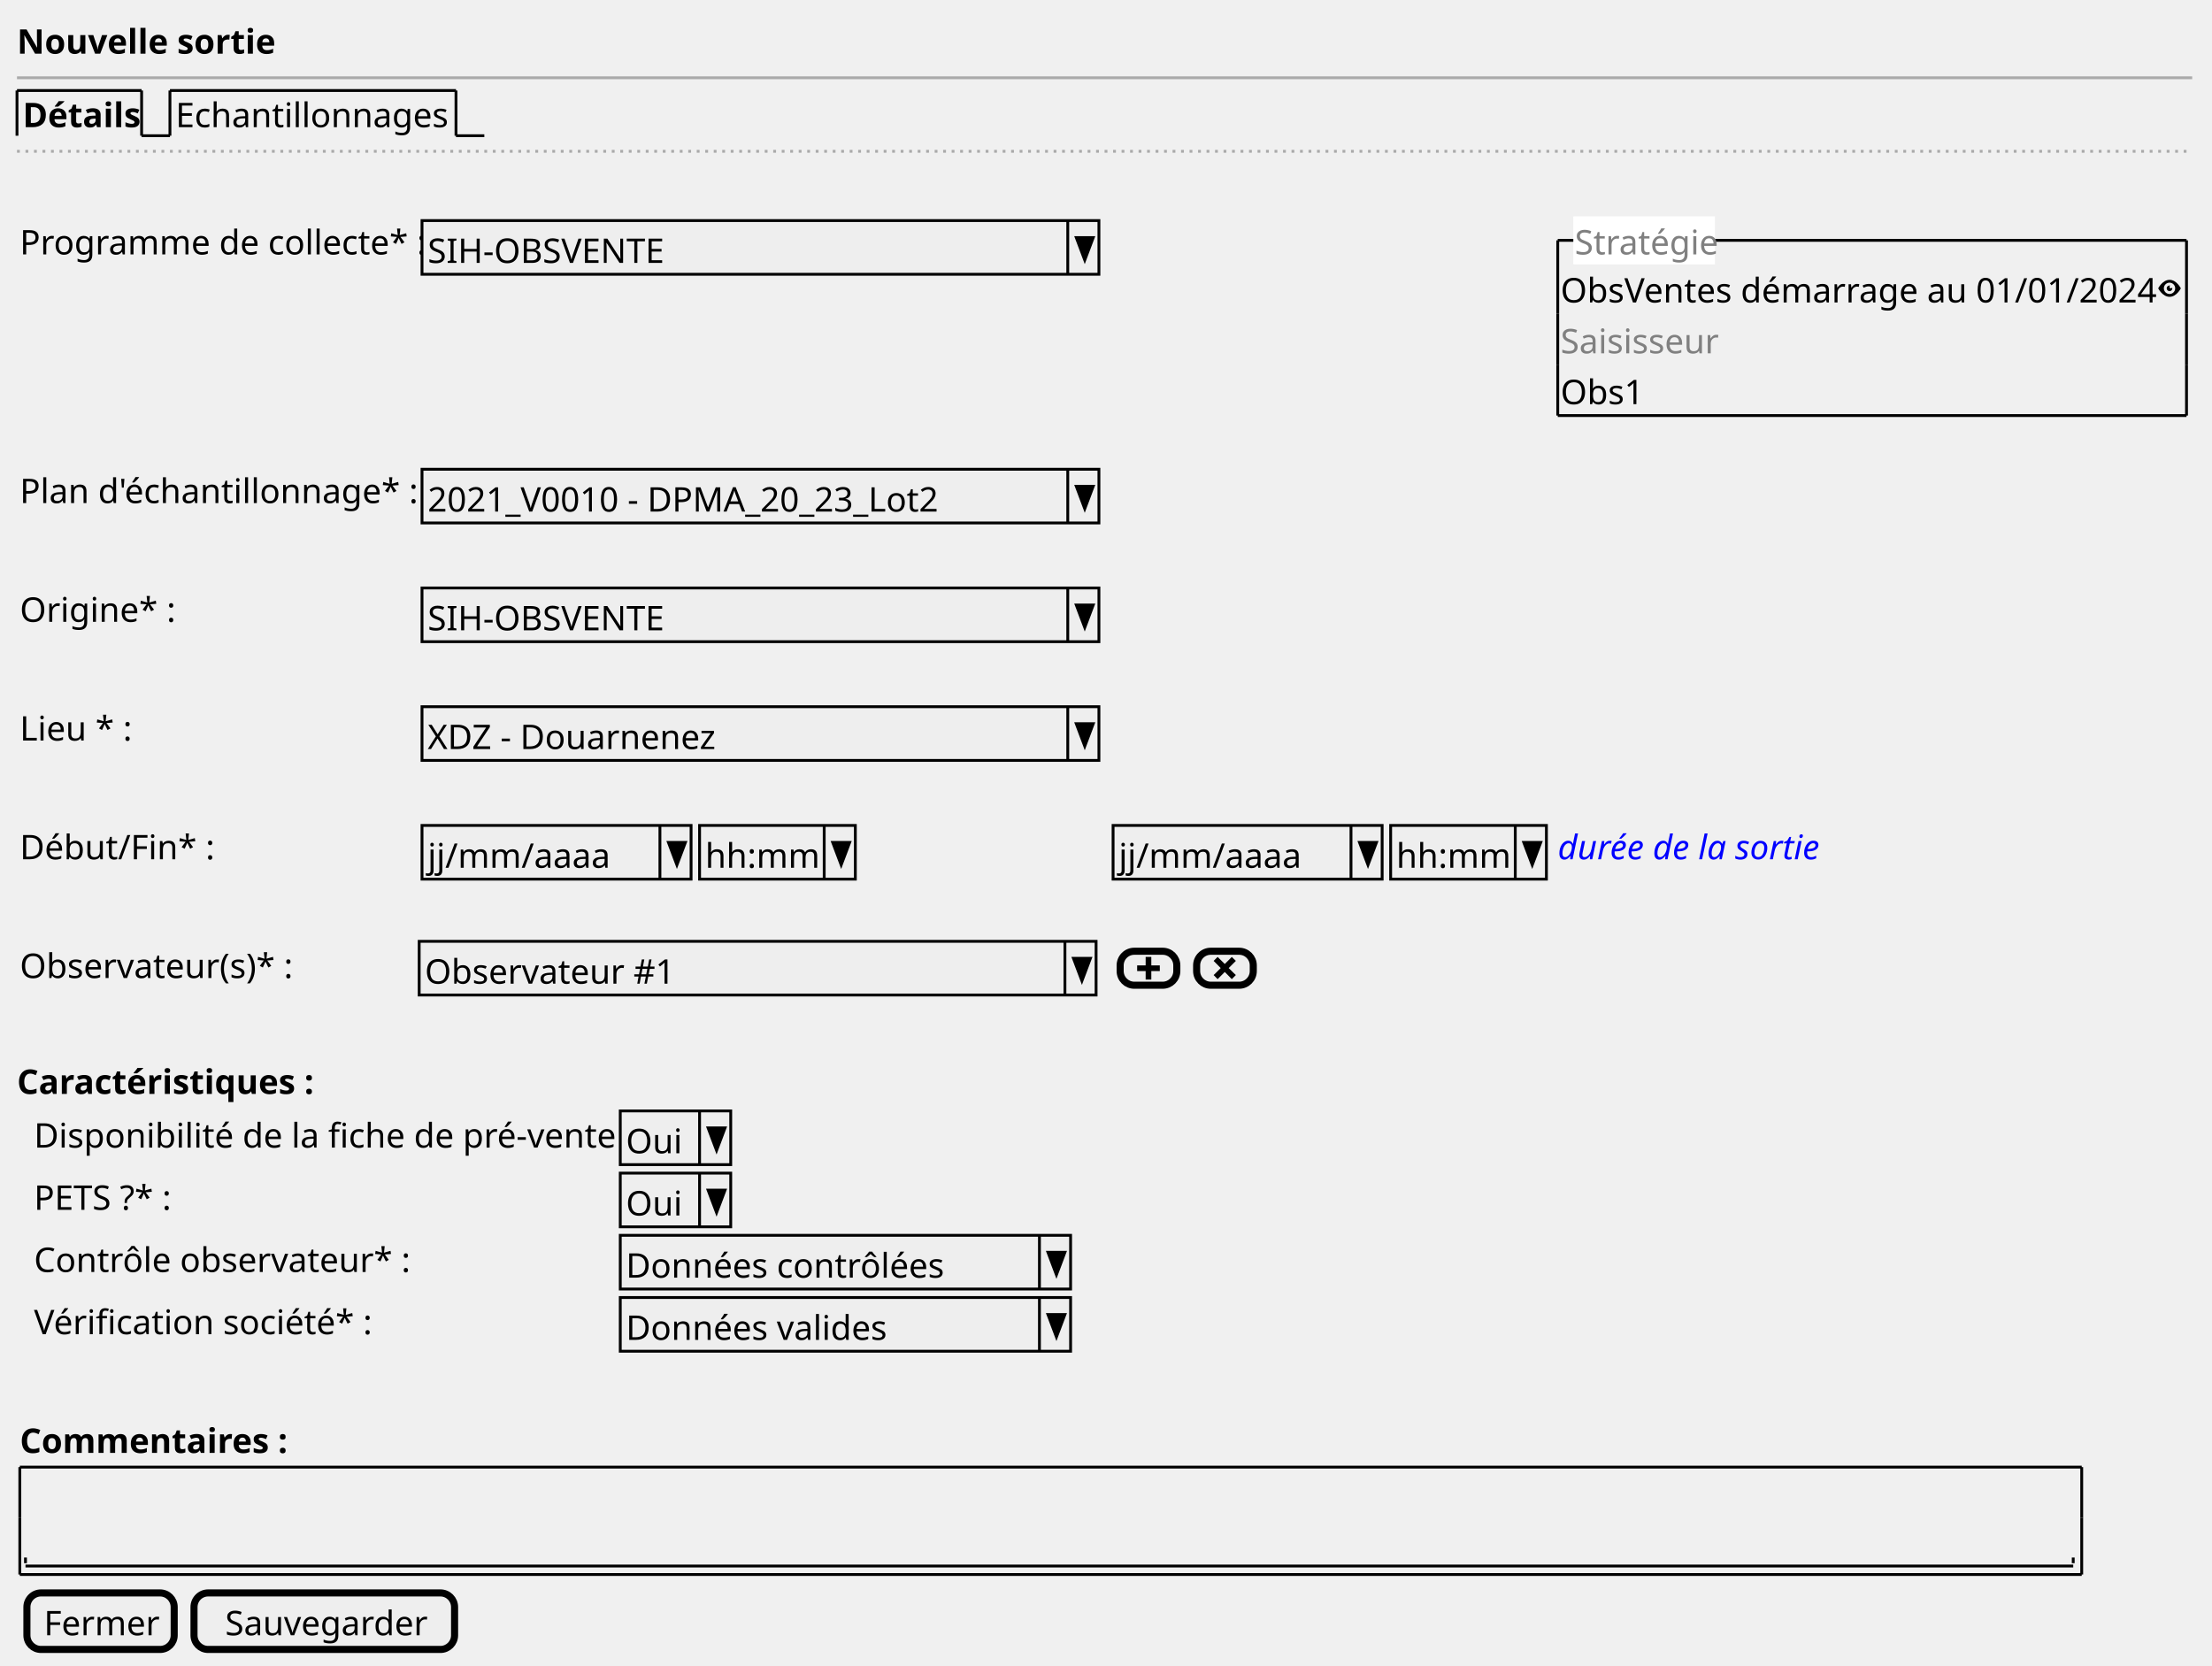
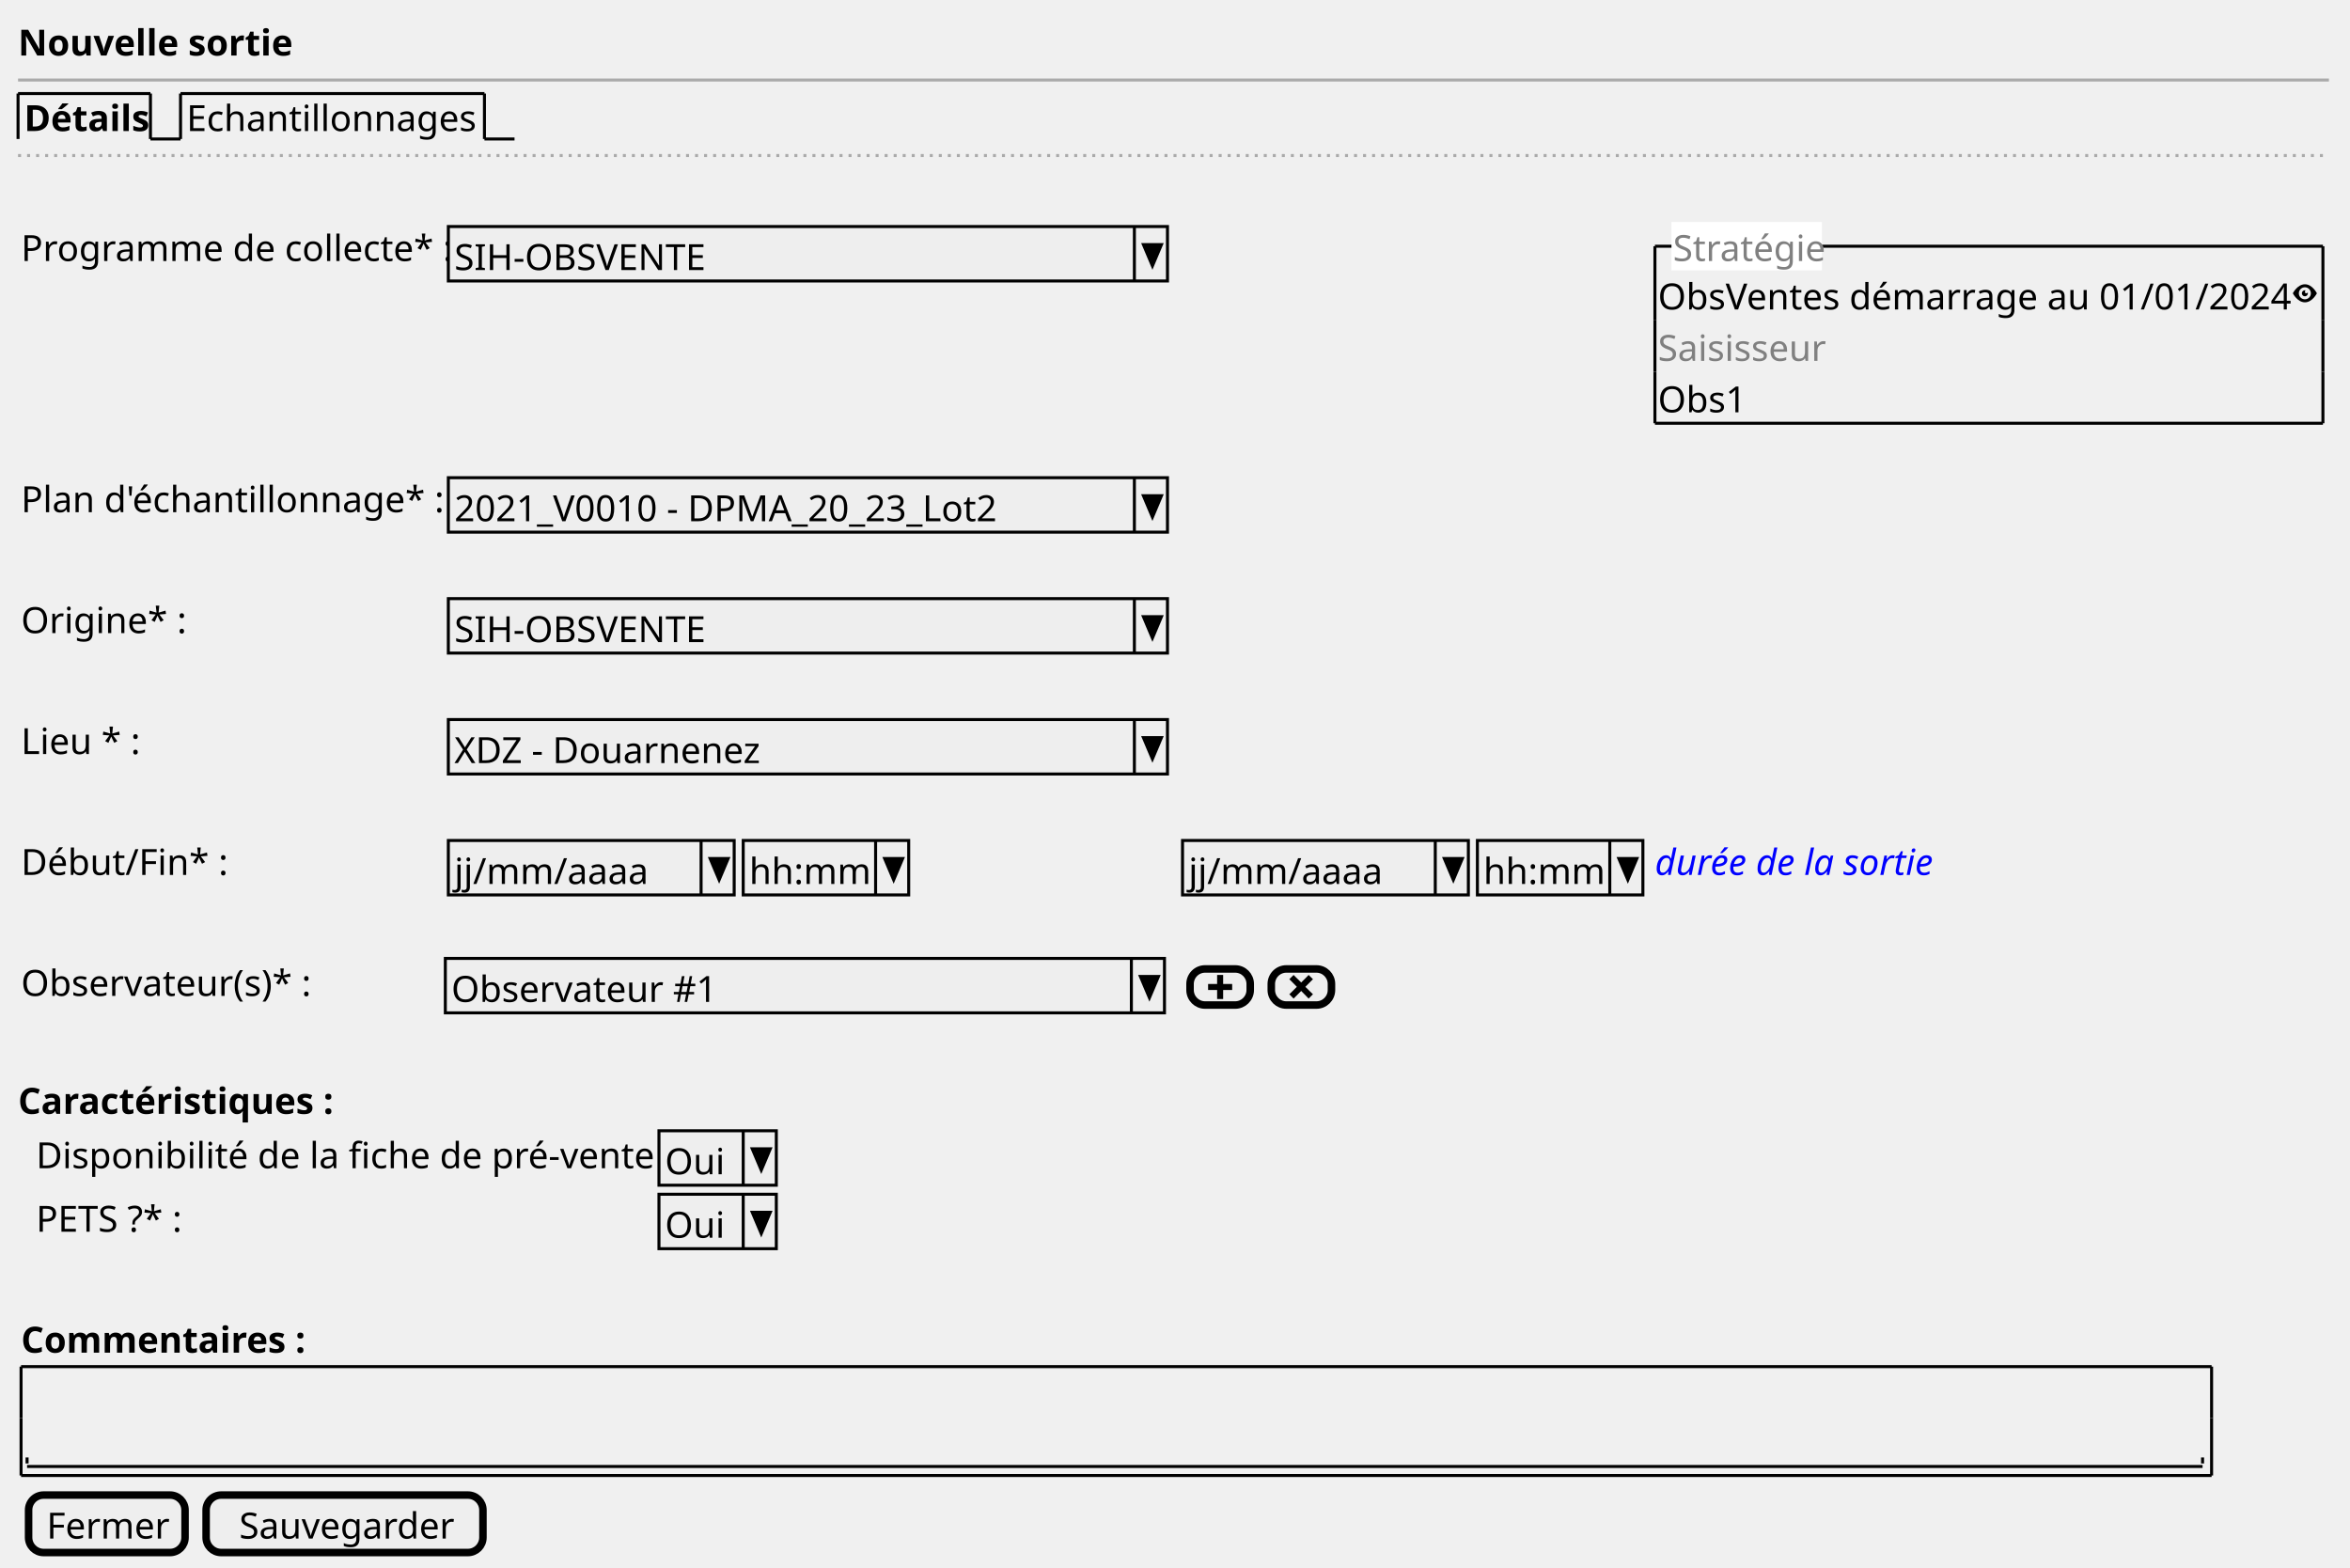
- <svg xmlns="http://www.w3.org/2000/svg" contentStyleType="text/css" height="588px" preserveAspectRatio="none" style="width:781px;height:588px;background:#FFFFFF;" version="1.1" viewBox="0 0 781 588" width="781px" zoomAndPan="magnify">
+ <svg xmlns="http://www.w3.org/2000/svg" contentStyleType="text/css" height="521px" preserveAspectRatio="none" style="width:781px;height:521px;background:#FFFFFF;" version="1.1" viewBox="0 0 781 521" width="781px" zoomAndPan="magnify">
  <defs />
  <g>
-     <text fill="#000000" font-family="sans-serif" font-size="12" font-weight="bold" lengthAdjust="spacing" textLength="84" x="6" y="18.949">Nouvelle sortie</text>
-     <line style="stroke:#AAAAAA;stroke-width:1.0;" x1="6" x2="774" y1="27.461" y2="27.461" />
-     <text fill="#000000" font-family="sans-serif" font-size="12" font-weight="bold" lengthAdjust="spacing" textLength="39" x="8" y="44.91">Détails</text>
-     <line style="stroke:#000000;stroke-width:1.0;" x1="6" x2="6" y1="31.961" y2="47.922" />
-     <line style="stroke:#000000;stroke-width:1.0;" x1="6" x2="50" y1="31.961" y2="31.961" />
-     <line style="stroke:#000000;stroke-width:1.0;" x1="50" x2="50" y1="31.961" y2="47.922" />
-     <line style="stroke:#000000;stroke-width:1.0;" x1="50" x2="60" y1="47.922" y2="47.922" />
-     <text fill="#000000" font-family="sans-serif" font-size="12" lengthAdjust="spacing" textLength="96" x="62" y="44.91">Echantillonnages</text>
-     <line style="stroke:#000000;stroke-width:1.0;" x1="60" x2="60" y1="31.961" y2="47.922" />
-     <line style="stroke:#000000;stroke-width:1.0;" x1="60" x2="161" y1="31.961" y2="31.961" />
-     <line style="stroke:#000000;stroke-width:1.0;" x1="161" x2="161" y1="31.961" y2="47.922" />
-     <line style="stroke:#000000;stroke-width:1.0;" x1="161" x2="171" y1="47.922" y2="47.922" />
-     <line style="stroke:#AAAAAA;stroke-width:1.0;stroke-dasharray:1.0,2.0;" x1="6" x2="774" y1="53.422" y2="53.422" />
-     <text fill="#000000" font-family="sans-serif" font-size="12" lengthAdjust="spacing" textLength="139" x="7" y="89.832">Programme de collecte* :</text>
-     <rect fill="#EEEEEE" height="18.961" style="stroke:#000000;stroke-width:1.0;" width="239" x="149" y="77.883" />
-     <text fill="#000000" font-family="sans-serif" font-size="12" lengthAdjust="spacing" textLength="88" x="151" y="92.832">SIH-OBSVENTE</text>
-     <line style="stroke:#000000;stroke-width:1.0;" x1="377" x2="377" y1="77.883" y2="96.844" />
-     <polygon fill="#000000" points="380,83.883,386,83.883,383,91.844" style="stroke:#000000;stroke-width:1.0;" />
-     <text fill="#000000" font-family="sans-serif" font-size="12" lengthAdjust="spacing" textLength="207" x="551" y="106.793">ObsVentes démarrage au 01/01/2024</text>
-     <path d="M766.03,98.805 C763.5,98.805 762,101.805 762,101.805 C762,101.805 763.5,104.805 766.03,104.805 C768.5,104.805 770,101.805 770,101.805 C770,101.805 768.5,98.805 766.03,98.805 M766,99.805 C767.11,99.805 768,100.705 768,101.805 C768,102.915 767.11,103.805 766,103.805 C764.9,103.805 764,102.915 764,101.805 C764,100.705 764.9,99.805 766,99.805 M766,100.805 C765.45,100.805 765,101.255 765,101.805 C765,102.355 765.45,102.805 766,102.805 C766.55,102.805 767,102.355 767,101.805 C767,101.705 766.96,101.615 766.94,101.525 C766.86,101.685 766.7,101.805 766.5,101.805 C766.22,101.805 766,101.585 766,101.305 C766,101.105 766.12,100.945 766.28,100.865 C766.19,100.835 766.1,100.805 766,100.805 " fill="#000000" style="stroke:;stroke-width:0.0;stroke-dasharray:;" />
-     <text fill="#808080" font-family="sans-serif" font-size="12" lengthAdjust="spacing" textLength="60" x="551" y="124.754">Saisisseur</text>
-     <text fill="#000000" font-family="sans-serif" font-size="12" lengthAdjust="spacing" textLength="30" x="551" y="142.715">Obs1</text>
-     <line style="stroke:#000000;stroke-width:1.0;" x1="550" x2="772" y1="84.863" y2="84.863" />
-     <line style="stroke:#000000;stroke-width:1.0;" x1="550" x2="772" y1="146.727" y2="146.727" />
-     <line style="stroke:#000000;stroke-width:1.0;" x1="550" x2="550" y1="84.863" y2="110.805" />
-     <line style="stroke:#000000;stroke-width:1.0;" x1="772" x2="772" y1="110.805" y2="128.766" />
-     <line style="stroke:#000000;stroke-width:1.0;" x1="772" x2="772" y1="84.863" y2="110.805" />
-     <line style="stroke:#000000;stroke-width:1.0;" x1="550" x2="550" y1="128.766" y2="146.727" />
-     <line style="stroke:#000000;stroke-width:1.0;" x1="550" x2="550" y1="110.805" y2="128.766" />
-     <line style="stroke:#000000;stroke-width:1.0;" x1="772" x2="772" y1="128.766" y2="146.727" />
-     <rect fill="#FFFFFF" height="15.961" style="stroke:#FFFFFF;stroke-width:1.0;" width="49" x="556" y="76.883" />
-     <text fill="#808080" font-family="sans-serif" font-size="12" lengthAdjust="spacing" textLength="49" x="556" y="89.832">Stratégie</text>
-     <text fill="#000000" font-family="sans-serif" font-size="12" lengthAdjust="spacing" textLength="136" x="7" y="177.637">Plan d'échantillonnage* :</text>
-     <rect fill="#EEEEEE" height="18.961" style="stroke:#000000;stroke-width:1.0;" width="239" x="149" y="165.688" />
-     <text fill="#000000" font-family="sans-serif" font-size="12" lengthAdjust="spacing" textLength="186" x="151" y="180.637">2021_V0010 - DPMA_20_23_Lot2</text>
-     <line style="stroke:#000000;stroke-width:1.0;" x1="377" x2="377" y1="165.688" y2="184.648" />
-     <polygon fill="#000000" points="380,171.688,386,171.688,383,179.648" style="stroke:#000000;stroke-width:1.0;" />
-     <text fill="#000000" font-family="sans-serif" font-size="12" lengthAdjust="spacing" textLength="51" x="7" y="219.559">Origine* :</text>
-     <rect fill="#EEEEEE" height="18.961" style="stroke:#000000;stroke-width:1.0;" width="239" x="149" y="207.609" />
-     <text fill="#000000" font-family="sans-serif" font-size="12" lengthAdjust="spacing" textLength="88" x="151" y="222.559">SIH-OBSVENTE</text>
-     <line style="stroke:#000000;stroke-width:1.0;" x1="377" x2="377" y1="207.609" y2="226.57" />
-     <polygon fill="#000000" points="380,213.609,386,213.609,383,221.57" style="stroke:#000000;stroke-width:1.0;" />
-     <text fill="#000000" font-family="sans-serif" font-size="12" lengthAdjust="spacing" textLength="38" x="7" y="261.481">Lieu * :</text>
-     <rect fill="#EEEEEE" height="18.961" style="stroke:#000000;stroke-width:1.0;" width="239" x="149" y="249.531" />
-     <text fill="#000000" font-family="sans-serif" font-size="12" lengthAdjust="spacing" textLength="100" x="151" y="264.481">XDZ - Douarnenez</text>
-     <line style="stroke:#000000;stroke-width:1.0;" x1="377" x2="377" y1="249.531" y2="268.492" />
-     <polygon fill="#000000" points="380,255.531,386,255.531,383,263.492" style="stroke:#000000;stroke-width:1.0;" />
-     <text fill="#000000" font-family="sans-serif" font-size="12" lengthAdjust="spacing" textLength="64" x="7" y="303.402">Début/Fin* :</text>
-     <rect fill="#EEEEEE" height="18.961" style="stroke:#000000;stroke-width:1.0;" width="95" x="149" y="291.453" />
-     <text fill="#000000" font-family="sans-serif" font-size="12" lengthAdjust="spacing" textLength="62" x="151" y="306.402">jj/mm/aaaa</text>
-     <line style="stroke:#000000;stroke-width:1.0;" x1="233" x2="233" y1="291.453" y2="310.414" />
-     <polygon fill="#000000" points="236,297.453,242,297.453,239,305.414" style="stroke:#000000;stroke-width:1.0;" />
-     <rect fill="#EEEEEE" height="18.961" style="stroke:#000000;stroke-width:1.0;" width="55" x="247" y="291.453" />
-     <text fill="#000000" font-family="sans-serif" font-size="12" lengthAdjust="spacing" textLength="39" x="249" y="306.402">hh:mm</text>
-     <line style="stroke:#000000;stroke-width:1.0;" x1="291" x2="291" y1="291.453" y2="310.414" />
-     <polygon fill="#000000" points="294,297.453,300,297.453,297,305.414" style="stroke:#000000;stroke-width:1.0;" />
-     <rect fill="#EEEEEE" height="18.961" style="stroke:#000000;stroke-width:1.0;" width="95" x="393" y="291.453" />
-     <text fill="#000000" font-family="sans-serif" font-size="12" lengthAdjust="spacing" textLength="62" x="395" y="306.402">jj/mm/aaaa</text>
-     <line style="stroke:#000000;stroke-width:1.0;" x1="477" x2="477" y1="291.453" y2="310.414" />
-     <polygon fill="#000000" points="480,297.453,486,297.453,483,305.414" style="stroke:#000000;stroke-width:1.0;" />
-     <rect fill="#EEEEEE" height="18.961" style="stroke:#000000;stroke-width:1.0;" width="55" x="491" y="291.453" />
-     <text fill="#000000" font-family="sans-serif" font-size="12" lengthAdjust="spacing" textLength="39" x="493" y="306.402">hh:mm</text>
-     <line style="stroke:#000000;stroke-width:1.0;" x1="535" x2="535" y1="291.453" y2="310.414" />
-     <polygon fill="#000000" points="538,297.453,544,297.453,541,305.414" style="stroke:#000000;stroke-width:1.0;" />
-     <text fill="#0000FF" font-family="sans-serif" font-size="12" font-style="italic" lengthAdjust="spacing" textLength="95" x="550" y="303.402">durée de la sortie</text>
-     <text fill="#000000" font-family="sans-serif" font-size="12" lengthAdjust="spacing" textLength="93" x="7" y="345.324">Observateur(s)* :</text>
-     <rect fill="#EEEEEE" height="18.961" style="stroke:#000000;stroke-width:1.0;" width="239" x="148" y="332.375" />
-     <text fill="#000000" font-family="sans-serif" font-size="12" lengthAdjust="spacing" textLength="84" x="150" y="347.324">Observateur #1</text>
-     <line style="stroke:#000000;stroke-width:1.0;" x1="376" x2="376" y1="332.375" y2="351.336" />
-     <polygon fill="#000000" points="379,338.375,385,338.375,382,346.336" style="stroke:#000000;stroke-width:1.0;" />
-     <rect fill="#EEEEEE" height="12" rx="5" ry="5" style="stroke:#000000;stroke-width:2.5;" width="20" x="395.5" y="335.875" />
-     <path d="M404.5,337.875 L404.5,340.875 L401.5,340.875 L401.5,342.875 L404.5,342.875 L404.5,345.875 L406.5,345.875 L406.5,342.875 L409.5,342.875 L409.5,340.875 L406.5,340.875 L406.5,337.875 L404.5,337.875 " fill="#000000" style="stroke:;stroke-width:0.0;stroke-dasharray:;" />
-     <rect fill="#EEEEEE" height="12" rx="5" ry="5" style="stroke:#000000;stroke-width:2.5;" width="20" x="422.5" y="335.875" />
-     <path d="M429.91,337.875 L428.5,339.285 L429.22,340.005 L431,341.815 L429.22,343.595 L428.5,344.285 L429.91,345.725 L430.63,345.005 L432.44,343.195 L434.22,345.005 L434.91,345.725 L436.35,344.285 L435.63,343.595 L433.82,341.815 L435.63,340.005 L436.35,339.285 L434.91,337.875 L434.22,338.595 L432.44,340.375 L430.63,338.595 L429.91,337.875 " fill="#000000" style="stroke:;stroke-width:0.0;stroke-dasharray:;" />
-     <text fill="#000000" font-family="sans-serif" font-size="12" font-weight="bold" lengthAdjust="spacing" textLength="101" x="6" y="386.246">Caractéristiques :</text>
-     <text fill="#000000" font-family="sans-serif" font-size="12" lengthAdjust="spacing" textLength="205" x="12" y="405.207">Disponibilité de la fiche de pré-vente :</text>
-     <rect fill="#EEEEEE" height="18.961" style="stroke:#000000;stroke-width:1.0;" width="39" x="219" y="392.258" />
-     <text fill="#000000" font-family="sans-serif" font-size="12" lengthAdjust="spacing" textLength="19" x="221" y="407.207">Oui</text>
-     <line style="stroke:#000000;stroke-width:1.0;" x1="247" x2="247" y1="392.258" y2="411.219" />
-     <polygon fill="#000000" points="250,398.258,256,398.258,253,406.219" style="stroke:#000000;stroke-width:1.0;" />
-     <text fill="#000000" font-family="sans-serif" font-size="12" lengthAdjust="spacing" textLength="52" x="12" y="427.168">PETS ?* :</text>
-     <rect fill="#EEEEEE" height="18.961" style="stroke:#000000;stroke-width:1.0;" width="39" x="219" y="414.219" />
-     <text fill="#000000" font-family="sans-serif" font-size="12" lengthAdjust="spacing" textLength="19" x="221" y="429.168">Oui</text>
-     <line style="stroke:#000000;stroke-width:1.0;" x1="247" x2="247" y1="414.219" y2="433.18" />
-     <polygon fill="#000000" points="250,420.219,256,420.219,253,428.18" style="stroke:#000000;stroke-width:1.0;" />
-     <text fill="#000000" font-family="sans-serif" font-size="12" lengthAdjust="spacing" textLength="126" x="12" y="449.129">Contrôle observateur* :</text>
-     <rect fill="#EEEEEE" height="18.961" style="stroke:#000000;stroke-width:1.0;" width="159" x="219" y="436.18" />
-     <text fill="#000000" font-family="sans-serif" font-size="12" lengthAdjust="spacing" textLength="112" x="221" y="451.129">Données contrôlées</text>
-     <line style="stroke:#000000;stroke-width:1.0;" x1="367" x2="367" y1="436.18" y2="455.141" />
-     <polygon fill="#000000" points="370,442.18,376,442.18,373,450.141" style="stroke:#000000;stroke-width:1.0;" />
-     <text fill="#000000" font-family="sans-serif" font-size="12" lengthAdjust="spacing" textLength="114" x="12" y="471.09">Vérification société* :</text>
-     <rect fill="#EEEEEE" height="18.961" style="stroke:#000000;stroke-width:1.0;" width="159" x="219" y="458.141" />
-     <text fill="#000000" font-family="sans-serif" font-size="12" lengthAdjust="spacing" textLength="93" x="221" y="473.09">Données valides</text>
-     <line style="stroke:#000000;stroke-width:1.0;" x1="367" x2="367" y1="458.141" y2="477.102" />
-     <polygon fill="#000000" points="370,464.141,376,464.141,373,472.102" style="stroke:#000000;stroke-width:1.0;" />
-     <text fill="#000000" font-family="sans-serif" font-size="12" font-weight="bold" lengthAdjust="spacing" textLength="90" x="7" y="513.012">Commentaires :</text>
-     <text fill="#000000" font-family="sans-serif" font-size="12" lengthAdjust="spacing" textLength="3" x="11" y="549.934"> </text>
-     <line style="stroke:#000000;stroke-width:1.0;" x1="9" x2="732" y1="552.945" y2="552.945" />
-     <line style="stroke:#000000;stroke-width:1.0;" x1="9" x2="9" y1="549.945" y2="551.945" />
-     <line style="stroke:#000000;stroke-width:1.0;" x1="732" x2="732" y1="549.945" y2="551.945" />
-     <line style="stroke:#000000;stroke-width:1.0;" x1="7" x2="735" y1="518.023" y2="518.023" />
-     <line style="stroke:#000000;stroke-width:1.0;" x1="7" x2="735" y1="555.945" y2="555.945" />
-     <line style="stroke:#000000;stroke-width:1.0;" x1="7" x2="7" y1="518.023" y2="535.984" />
-     <line style="stroke:#000000;stroke-width:1.0;" x1="735" x2="735" y1="535.984" y2="555.945" />
-     <line style="stroke:#000000;stroke-width:1.0;" x1="735" x2="735" y1="518.023" y2="535.984" />
-     <line style="stroke:#000000;stroke-width:1.0;" x1="7" x2="7" y1="535.984" y2="555.945" />
-     <rect fill="#EEEEEE" height="19.961" rx="5" ry="5" style="stroke:#000000;stroke-width:2.5;" width="52" x="9.5" y="562.445" />
-     <text fill="#000000" font-family="sans-serif" font-size="12" lengthAdjust="spacing" textLength="40" x="15.5" y="577.394">Fermer</text>
-     <rect fill="#EEEEEE" height="19.961" rx="5" ry="5" style="stroke:#000000;stroke-width:2.5;" width="92" x="68.5" y="562.445" />
-     <text fill="#000000" font-family="sans-serif" font-size="12" lengthAdjust="spacing" textLength="70" x="79.5" y="577.394">Sauvegarder</text>
+     <text fill="#000000" font-family="sans-serif" font-size="12" font-weight="bold" lengthAdjust="spacing" textLength="84" x="6" y="18.457">Nouvelle sortie</text>
+     <line style="stroke:#AAAAAA;stroke-width:1.0;" x1="6" x2="774" y1="26.594" y2="26.594" />
+     <text fill="#000000" font-family="sans-serif" font-size="12" font-weight="bold" lengthAdjust="spacing" textLength="39" x="8" y="43.551">Détails</text>
+     <line style="stroke:#000000;stroke-width:1.0;" x1="6" x2="6" y1="31.094" y2="46.188" />
+     <line style="stroke:#000000;stroke-width:1.0;" x1="6" x2="50" y1="31.094" y2="31.094" />
+     <line style="stroke:#000000;stroke-width:1.0;" x1="50" x2="50" y1="31.094" y2="46.188" />
+     <line style="stroke:#000000;stroke-width:1.0;" x1="50" x2="60" y1="46.188" y2="46.188" />
+     <text fill="#000000" font-family="sans-serif" font-size="12" lengthAdjust="spacing" textLength="96" x="62" y="43.551">Echantillonnages</text>
+     <line style="stroke:#000000;stroke-width:1.0;" x1="60" x2="60" y1="31.094" y2="46.188" />
+     <line style="stroke:#000000;stroke-width:1.0;" x1="60" x2="161" y1="31.094" y2="31.094" />
+     <line style="stroke:#000000;stroke-width:1.0;" x1="161" x2="161" y1="31.094" y2="46.188" />
+     <line style="stroke:#000000;stroke-width:1.0;" x1="161" x2="171" y1="46.188" y2="46.188" />
+     <line style="stroke:#AAAAAA;stroke-width:1.0;stroke-dasharray:1.0,2.0;" x1="6" x2="774" y1="51.688" y2="51.688" />
+     <text fill="#000000" font-family="sans-serif" font-size="12" lengthAdjust="spacing" textLength="139" x="7" y="86.738">Programme de collecte* :</text>
+     <rect fill="#EEEEEE" height="18.094" style="stroke:#000000;stroke-width:1.0;" width="239" x="149" y="75.281" />
+     <text fill="#000000" font-family="sans-serif" font-size="12" lengthAdjust="spacing" textLength="88" x="151" y="89.738">SIH-OBSVENTE</text>
+     <line style="stroke:#000000;stroke-width:1.0;" x1="377" x2="377" y1="75.281" y2="93.375" />
+     <polygon fill="#000000" points="380,81.281,386,81.281,383,88.375" style="stroke:#000000;stroke-width:1.0;" />
+     <text fill="#000000" font-family="sans-serif" font-size="12" lengthAdjust="spacing" textLength="207" x="551" y="102.832">ObsVentes démarrage au 01/01/2024</text>
+     <path d="M766.03,94.469 C763.5,94.469 762,97.469 762,97.469 C762,97.469 763.5,100.469 766.03,100.469 C768.5,100.469 770,97.469 770,97.469 C770,97.469 768.5,94.469 766.03,94.469 M766,95.469 C767.11,95.469 768,96.369 768,97.469 C768,98.579 767.11,99.469 766,99.469 C764.9,99.469 764,98.579 764,97.469 C764,96.369 764.9,95.469 766,95.469 M766,96.469 C765.45,96.469 765,96.919 765,97.469 C765,98.019 765.45,98.469 766,98.469 C766.55,98.469 767,98.019 767,97.469 C767,97.369 766.96,97.279 766.94,97.189 C766.86,97.349 766.7,97.469 766.5,97.469 C766.22,97.469 766,97.249 766,96.969 C766,96.769 766.12,96.609 766.28,96.529 C766.19,96.499 766.1,96.469 766,96.469 " fill="#000000" style="stroke:;stroke-width:0.0;stroke-dasharray:;" />
+     <text fill="#808080" font-family="sans-serif" font-size="12" lengthAdjust="spacing" textLength="60" x="551" y="119.926">Saisisseur</text>
+     <text fill="#000000" font-family="sans-serif" font-size="12" lengthAdjust="spacing" textLength="30" x="551" y="137.019">Obs1</text>
+     <line style="stroke:#000000;stroke-width:1.0;" x1="550" x2="772" y1="81.828" y2="81.828" />
+     <line style="stroke:#000000;stroke-width:1.0;" x1="550" x2="772" y1="140.656" y2="140.656" />
+     <line style="stroke:#000000;stroke-width:1.0;" x1="550" x2="550" y1="81.828" y2="106.469" />
+     <line style="stroke:#000000;stroke-width:1.0;" x1="772" x2="772" y1="106.469" y2="123.562" />
+     <line style="stroke:#000000;stroke-width:1.0;" x1="772" x2="772" y1="81.828" y2="106.469" />
+     <line style="stroke:#000000;stroke-width:1.0;" x1="550" x2="550" y1="123.562" y2="140.656" />
+     <line style="stroke:#000000;stroke-width:1.0;" x1="550" x2="550" y1="106.469" y2="123.562" />
+     <line style="stroke:#000000;stroke-width:1.0;" x1="772" x2="772" y1="123.562" y2="140.656" />
+     <rect fill="#FFFFFF" height="15.094" style="stroke:#FFFFFF;stroke-width:1.0;" width="49" x="556" y="74.281" />
+     <text fill="#808080" font-family="sans-serif" font-size="12" lengthAdjust="spacing" textLength="49" x="556" y="86.738">Stratégie</text>
+     <text fill="#000000" font-family="sans-serif" font-size="12" lengthAdjust="spacing" textLength="136" x="7" y="170.207">Plan d'échantillonnage* :</text>
+     <rect fill="#EEEEEE" height="18.094" style="stroke:#000000;stroke-width:1.0;" width="239" x="149" y="158.75" />
+     <text fill="#000000" font-family="sans-serif" font-size="12" lengthAdjust="spacing" textLength="186" x="151" y="173.207">2021_V0010 - DPMA_20_23_Lot2</text>
+     <line style="stroke:#000000;stroke-width:1.0;" x1="377" x2="377" y1="158.75" y2="176.844" />
+     <polygon fill="#000000" points="380,164.75,386,164.75,383,171.844" style="stroke:#000000;stroke-width:1.0;" />
+     <text fill="#000000" font-family="sans-serif" font-size="12" lengthAdjust="spacing" textLength="51" x="7" y="210.394">Origine* :</text>
+     <rect fill="#EEEEEE" height="18.094" style="stroke:#000000;stroke-width:1.0;" width="239" x="149" y="198.938" />
+     <text fill="#000000" font-family="sans-serif" font-size="12" lengthAdjust="spacing" textLength="88" x="151" y="213.394">SIH-OBSVENTE</text>
+     <line style="stroke:#000000;stroke-width:1.0;" x1="377" x2="377" y1="198.938" y2="217.031" />
+     <polygon fill="#000000" points="380,204.938,386,204.938,383,212.031" style="stroke:#000000;stroke-width:1.0;" />
+     <text fill="#000000" font-family="sans-serif" font-size="12" lengthAdjust="spacing" textLength="38" x="7" y="250.582">Lieu * :</text>
+     <rect fill="#EEEEEE" height="18.094" style="stroke:#000000;stroke-width:1.0;" width="239" x="149" y="239.125" />
+     <text fill="#000000" font-family="sans-serif" font-size="12" lengthAdjust="spacing" textLength="100" x="151" y="253.582">XDZ - Douarnenez</text>
+     <line style="stroke:#000000;stroke-width:1.0;" x1="377" x2="377" y1="239.125" y2="257.219" />
+     <polygon fill="#000000" points="380,245.125,386,245.125,383,252.219" style="stroke:#000000;stroke-width:1.0;" />
+     <text fill="#000000" font-family="sans-serif" font-size="12" lengthAdjust="spacing" textLength="64" x="7" y="290.769">Début/Fin* :</text>
+     <rect fill="#EEEEEE" height="18.094" style="stroke:#000000;stroke-width:1.0;" width="95" x="149" y="279.312" />
+     <text fill="#000000" font-family="sans-serif" font-size="12" lengthAdjust="spacing" textLength="62" x="151" y="293.769">jj/mm/aaaa</text>
+     <line style="stroke:#000000;stroke-width:1.0;" x1="233" x2="233" y1="279.312" y2="297.406" />
+     <polygon fill="#000000" points="236,285.312,242,285.312,239,292.406" style="stroke:#000000;stroke-width:1.0;" />
+     <rect fill="#EEEEEE" height="18.094" style="stroke:#000000;stroke-width:1.0;" width="55" x="247" y="279.312" />
+     <text fill="#000000" font-family="sans-serif" font-size="12" lengthAdjust="spacing" textLength="39" x="249" y="293.769">hh:mm</text>
+     <line style="stroke:#000000;stroke-width:1.0;" x1="291" x2="291" y1="279.312" y2="297.406" />
+     <polygon fill="#000000" points="294,285.312,300,285.312,297,292.406" style="stroke:#000000;stroke-width:1.0;" />
+     <rect fill="#EEEEEE" height="18.094" style="stroke:#000000;stroke-width:1.0;" width="95" x="393" y="279.312" />
+     <text fill="#000000" font-family="sans-serif" font-size="12" lengthAdjust="spacing" textLength="62" x="395" y="293.769">jj/mm/aaaa</text>
+     <line style="stroke:#000000;stroke-width:1.0;" x1="477" x2="477" y1="279.312" y2="297.406" />
+     <polygon fill="#000000" points="480,285.312,486,285.312,483,292.406" style="stroke:#000000;stroke-width:1.0;" />
+     <rect fill="#EEEEEE" height="18.094" style="stroke:#000000;stroke-width:1.0;" width="55" x="491" y="279.312" />
+     <text fill="#000000" font-family="sans-serif" font-size="12" lengthAdjust="spacing" textLength="39" x="493" y="293.769">hh:mm</text>
+     <line style="stroke:#000000;stroke-width:1.0;" x1="535" x2="535" y1="279.312" y2="297.406" />
+     <polygon fill="#000000" points="538,285.312,544,285.312,541,292.406" style="stroke:#000000;stroke-width:1.0;" />
+     <text fill="#0000FF" font-family="sans-serif" font-size="12" font-style="italic" lengthAdjust="spacing" textLength="95" x="550" y="290.769">durée de la sortie</text>
+     <text fill="#000000" font-family="sans-serif" font-size="12" lengthAdjust="spacing" textLength="93" x="7" y="330.957">Observateur(s)* :</text>
+     <rect fill="#EEEEEE" height="18.094" style="stroke:#000000;stroke-width:1.0;" width="239" x="148" y="318.5" />
+     <text fill="#000000" font-family="sans-serif" font-size="12" lengthAdjust="spacing" textLength="84" x="150" y="332.957">Observateur #1</text>
+     <line style="stroke:#000000;stroke-width:1.0;" x1="376" x2="376" y1="318.5" y2="336.594" />
+     <polygon fill="#000000" points="379,324.5,385,324.5,382,331.594" style="stroke:#000000;stroke-width:1.0;" />
+     <rect fill="#EEEEEE" height="12" rx="5" ry="5" style="stroke:#000000;stroke-width:2.5;" width="20" x="395.5" y="322" />
+     <path d="M404.5,324 L404.5,327 L401.5,327 L401.5,329 L404.5,329 L404.5,332 L406.5,332 L406.5,329 L409.5,329 L409.5,327 L406.5,327 L406.5,324 L404.5,324 " fill="#000000" style="stroke:;stroke-width:0.0;stroke-dasharray:;" />
+     <rect fill="#EEEEEE" height="12" rx="5" ry="5" style="stroke:#000000;stroke-width:2.5;" width="20" x="422.5" y="322" />
+     <path d="M429.91,324 L428.5,325.41 L429.22,326.13 L431,327.94 L429.22,329.72 L428.5,330.41 L429.91,331.85 L430.63,331.13 L432.44,329.32 L434.22,331.13 L434.91,331.85 L436.35,330.41 L435.63,329.72 L433.82,327.94 L435.63,326.13 L436.35,325.41 L434.91,324 L434.22,324.72 L432.44,326.5 L430.63,324.72 L429.91,324 " fill="#000000" style="stroke:;stroke-width:0.0;stroke-dasharray:;" />
+     <text fill="#000000" font-family="sans-serif" font-size="12" font-weight="bold" lengthAdjust="spacing" textLength="101" x="6" y="370.144">Caractéristiques :</text>
+     <text fill="#000000" font-family="sans-serif" font-size="12" lengthAdjust="spacing" textLength="205" x="12" y="388.238">Disponibilité de la fiche de pré-vente :</text>
+     <rect fill="#EEEEEE" height="18.094" style="stroke:#000000;stroke-width:1.0;" width="39" x="219" y="375.781" />
+     <text fill="#000000" font-family="sans-serif" font-size="12" lengthAdjust="spacing" textLength="19" x="221" y="390.238">Oui</text>
+     <line style="stroke:#000000;stroke-width:1.0;" x1="247" x2="247" y1="375.781" y2="393.875" />
+     <polygon fill="#000000" points="250,381.781,256,381.781,253,388.875" style="stroke:#000000;stroke-width:1.0;" />
+     <text fill="#000000" font-family="sans-serif" font-size="12" lengthAdjust="spacing" textLength="52" x="12" y="409.332">PETS ?* :</text>
+     <rect fill="#EEEEEE" height="18.094" style="stroke:#000000;stroke-width:1.0;" width="39" x="219" y="396.875" />
+     <text fill="#000000" font-family="sans-serif" font-size="12" lengthAdjust="spacing" textLength="19" x="221" y="411.332">Oui</text>
+     <line style="stroke:#000000;stroke-width:1.0;" x1="247" x2="247" y1="396.875" y2="414.969" />
+     <polygon fill="#000000" points="250,402.875,256,402.875,253,409.969" style="stroke:#000000;stroke-width:1.0;" />
+     <text fill="#000000" font-family="sans-serif" font-size="12" font-weight="bold" lengthAdjust="spacing" textLength="90" x="7" y="449.519">Commentaires :</text>
+     <text fill="#000000" font-family="sans-serif" font-size="12" lengthAdjust="spacing" textLength="3" x="11" y="484.707"> </text>
+     <line style="stroke:#000000;stroke-width:1.0;" x1="9" x2="732" y1="487.344" y2="487.344" />
+     <line style="stroke:#000000;stroke-width:1.0;" x1="9" x2="9" y1="484.344" y2="486.344" />
+     <line style="stroke:#000000;stroke-width:1.0;" x1="732" x2="732" y1="484.344" y2="486.344" />
+     <line style="stroke:#000000;stroke-width:1.0;" x1="7" x2="735" y1="454.156" y2="454.156" />
+     <line style="stroke:#000000;stroke-width:1.0;" x1="7" x2="735" y1="490.344" y2="490.344" />
+     <line style="stroke:#000000;stroke-width:1.0;" x1="7" x2="7" y1="454.156" y2="471.25" />
+     <line style="stroke:#000000;stroke-width:1.0;" x1="735" x2="735" y1="471.25" y2="490.344" />
+     <line style="stroke:#000000;stroke-width:1.0;" x1="735" x2="735" y1="454.156" y2="471.25" />
+     <line style="stroke:#000000;stroke-width:1.0;" x1="7" x2="7" y1="471.25" y2="490.344" />
+     <rect fill="#EEEEEE" height="19.094" rx="5" ry="5" style="stroke:#000000;stroke-width:2.5;" width="52" x="9.5" y="496.844" />
+     <text fill="#000000" font-family="sans-serif" font-size="12" lengthAdjust="spacing" textLength="40" x="15.5" y="511.301">Fermer</text>
+     <rect fill="#EEEEEE" height="19.094" rx="5" ry="5" style="stroke:#000000;stroke-width:2.5;" width="92" x="68.5" y="496.844" />
+     <text fill="#000000" font-family="sans-serif" font-size="12" lengthAdjust="spacing" textLength="70" x="79.5" y="511.301">Sauvegarder</text>
  </g>
</svg>
